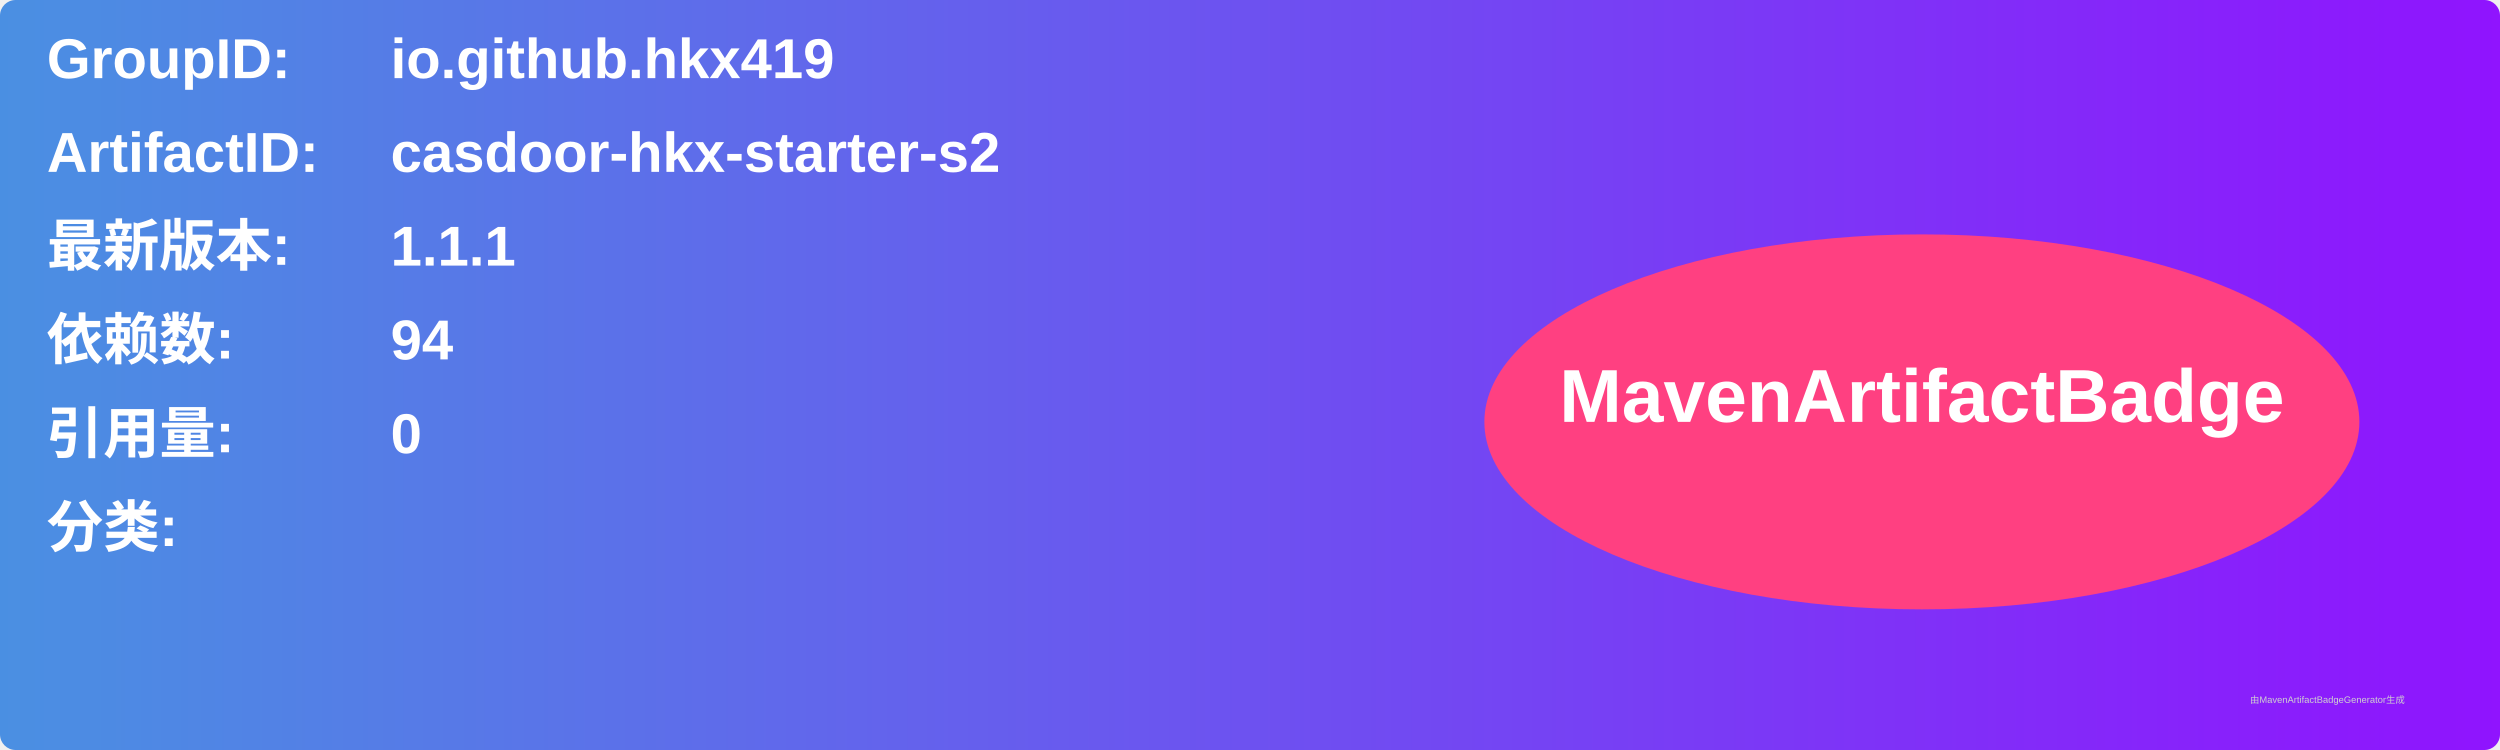
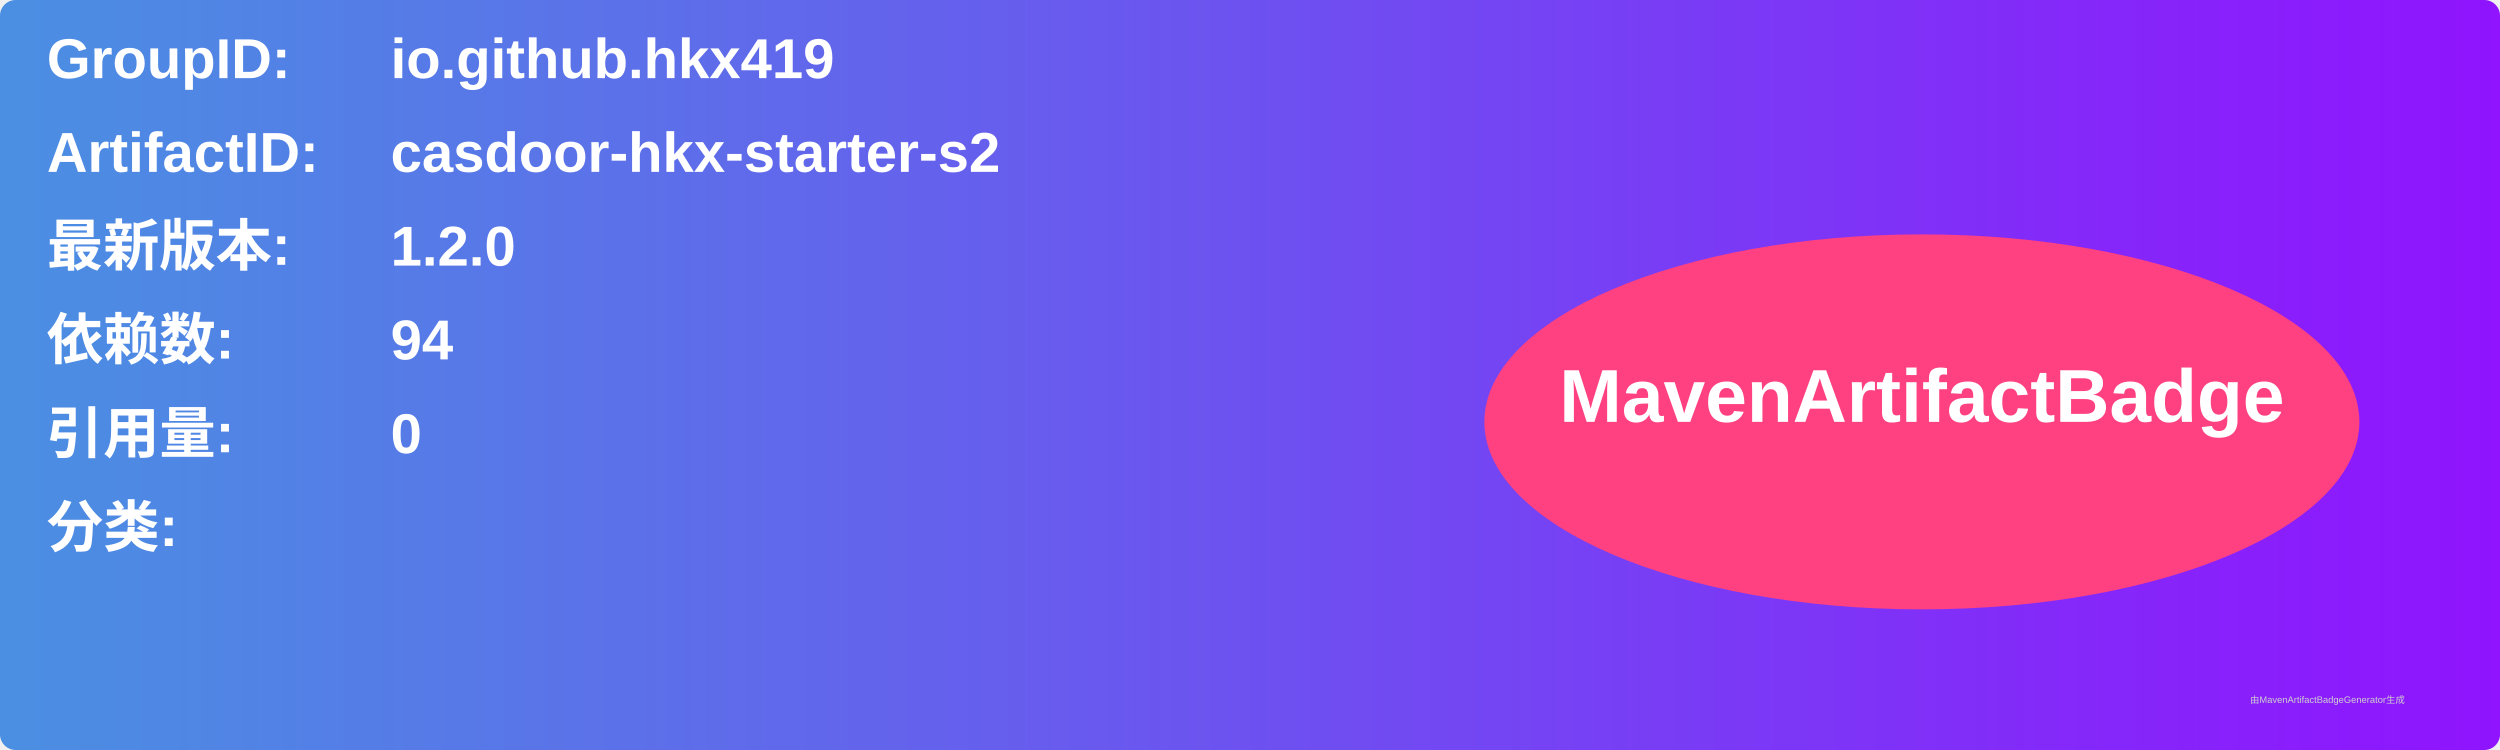
<svg xmlns="http://www.w3.org/2000/svg" width="800" height="240" viewBox="0 0 800 240">
  <linearGradient id="grad" x1="0%" y1="0%" x2="100%" y2="0%">
    <stop offset="0%" stop-color="#4a90e2" />
    <stop offset="100%" stop-color="#9013fe" />
  </linearGradient>
  <rect width="100%" height="100%" rx="5" ry="5" fill="url(#grad)" />
  <g transform="translate(15, 15)">
    <text x="0" y="10" font-family="Arial" font-size="18" fill="white" font-weight="bold" width="260">GroupID:</text>
    <text x="110" y="10" font-family="Arial" font-size="18" fill="white" font-weight="bold" width="460">io.github.hkx419</text>
    <text x="0" y="40" font-family="Arial" font-size="18" fill="white" font-weight="bold" width="260">ArtifactID:</text>
    <text x="110" y="40" font-family="Arial" font-size="18" fill="white" font-weight="bold" width="460">casdoor-hkx-starter-s2</text>
    <text x="0" y="70" font-family="Arial" font-size="18" fill="white" font-weight="bold">最新版本:</text>
    <text x="110" y="70" font-family="Arial" font-size="18" fill="white" font-weight="bold">
-       <tspan font-weight="bold">1.1.1</tspan>
+       <tspan font-weight="bold">1.2.0</tspan>
    </text>
    <text x="0" y="100" font-family="Arial" font-size="18" fill="white" font-weight="bold">依赖数: </text>
    <text x="110" y="100" font-family="Arial" font-size="18" fill="white">
      <tspan font-weight="bold">94</tspan>
    </text>
    <text x="0" y="130" font-family="Arial" font-size="18" fill="white" font-weight="bold">引用量: </text>
    <text x="110" y="130" font-family="Arial" font-size="18" fill="white">
      <tspan font-weight="bold">0</tspan>
    </text>
    <text x="0" y="160" font-family="Arial" font-size="18" fill="white" font-weight="bold">分类:</text>
    <text x="10" y="190" font-family="Arial" font-size="10" fill="white">
      <tspan font-weight="bold" />
    </text>
    <ellipse cx="600" cy="120" rx="140" ry="60" fill="#ff4081" />
    <text x="600" y="120" text-anchor="middle" font-family="Arial" font-size="24" fill="white" font-weight="bold">MavenArtifactBadge</text>
  </g>
  <text x="720" y="225" font-family="Arial" font-size="3" fill="#d0d0d0">由MavenArtifactBadgeGenerator生成</text>
</svg>
